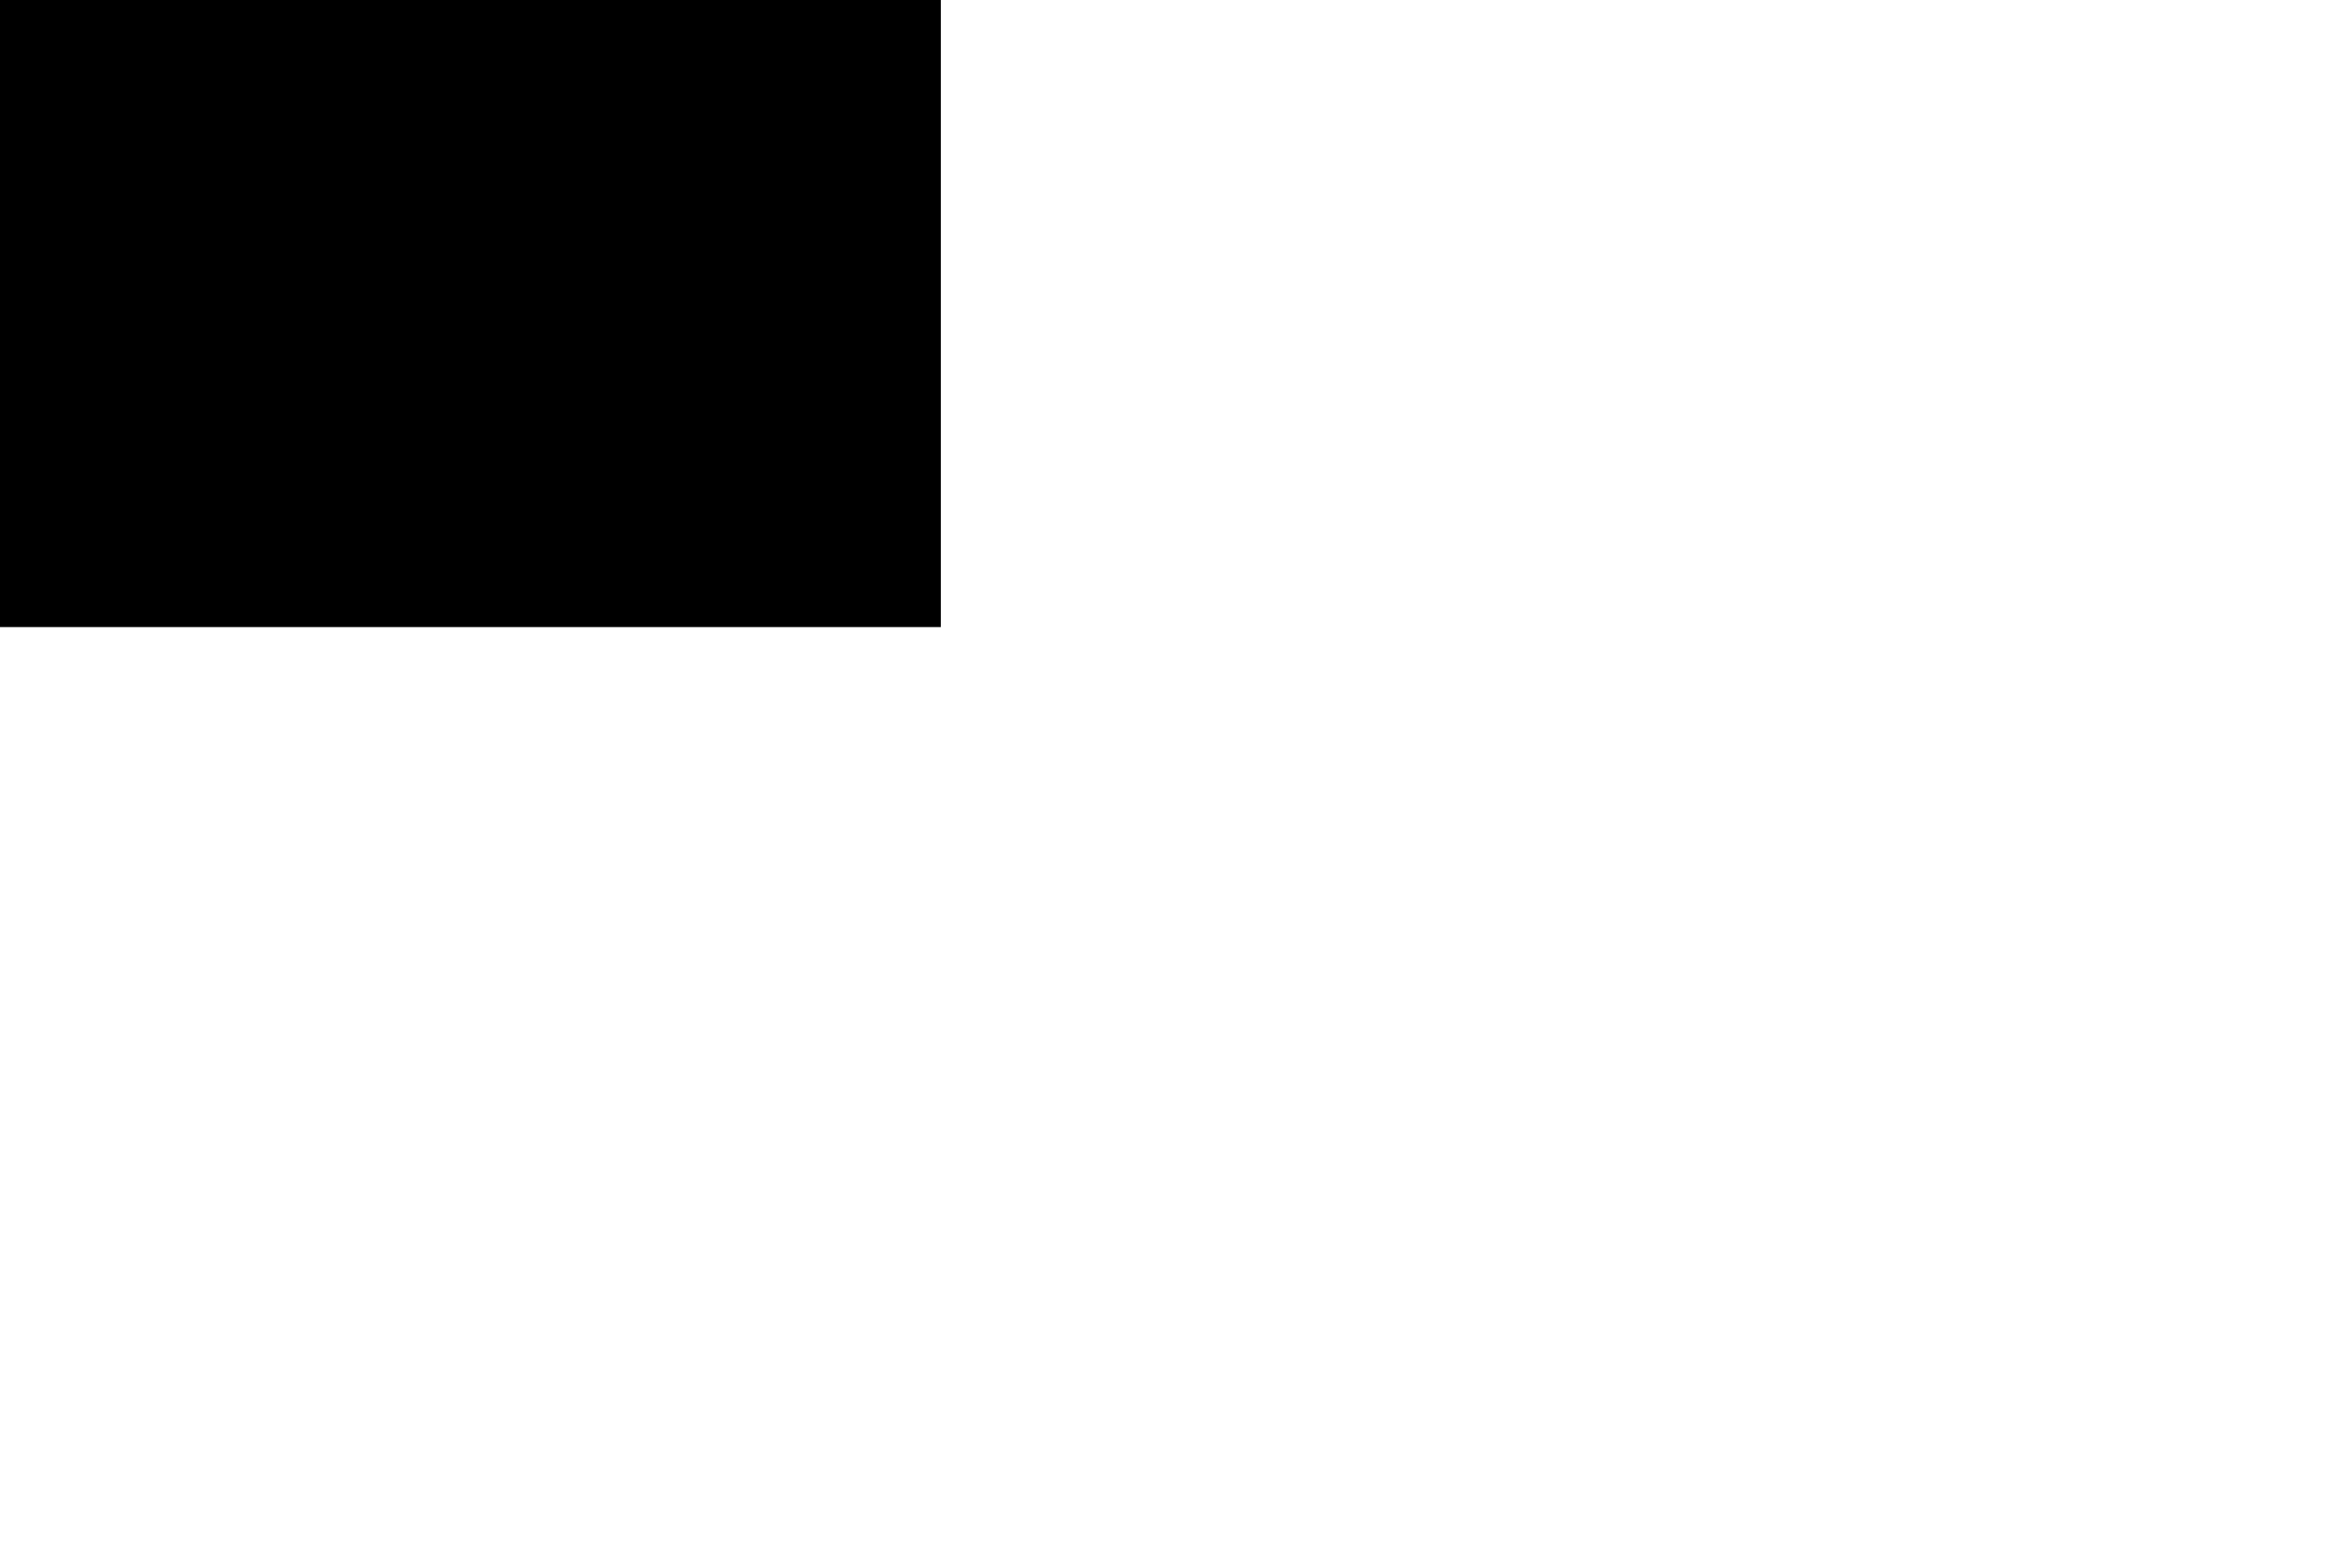
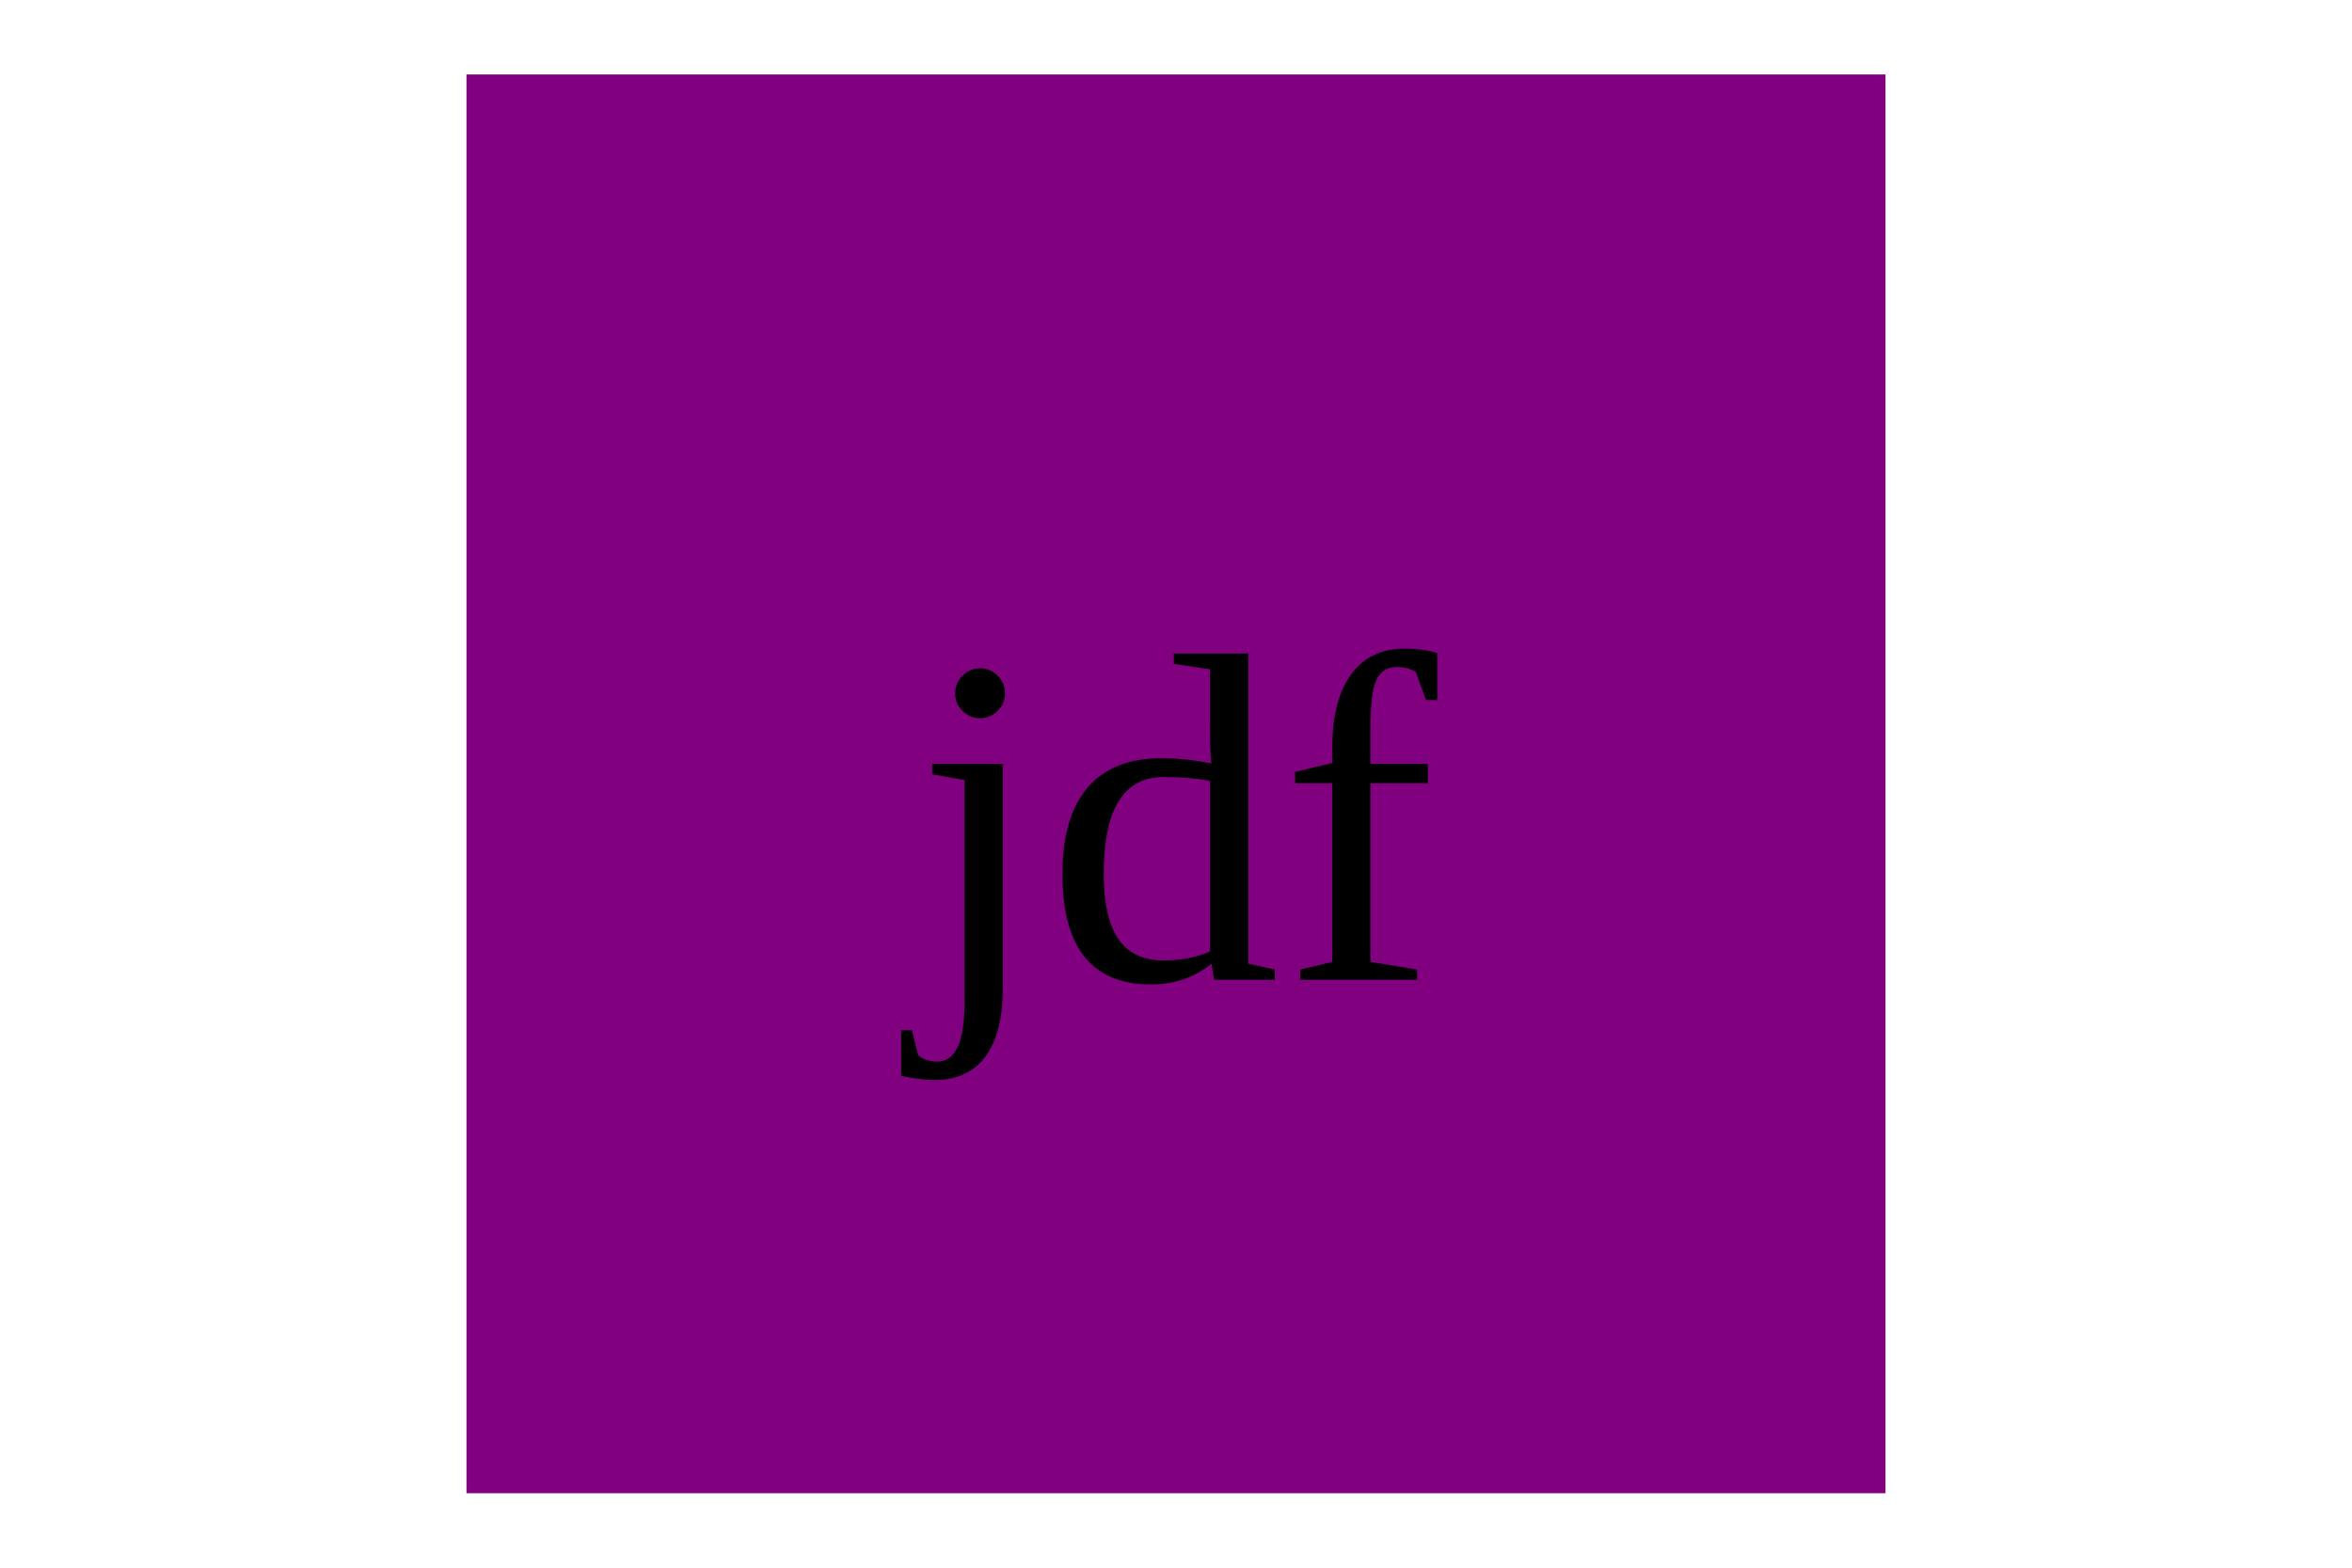
<svg xmlns="http://www.w3.org/2000/svg" version="1.1" width="300" height="200">
-   <rect width="40%" height="40%" fill="black" />
+   <rect stroke="purple" fill="purple" height="180" width="180" x="60" y="10" />
+   <text fill="black" x="150" y="125" font-size="60" text-anchor="middle">jdf</text>
</svg>
